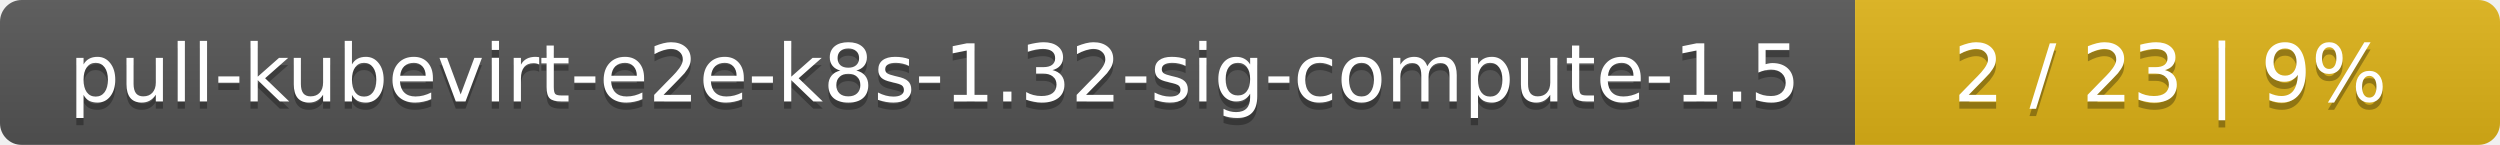
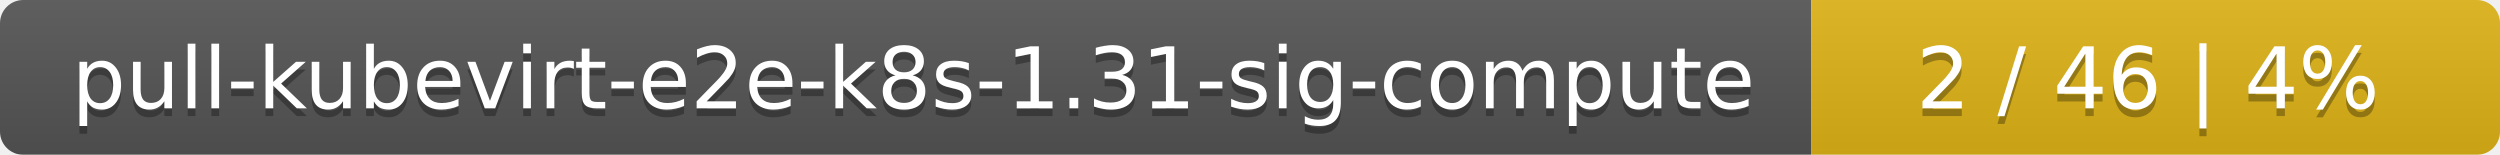
- <svg xmlns="http://www.w3.org/2000/svg" width="345" height="20">
+ <svg xmlns="http://www.w3.org/2000/svg" width="323" height="20">
  <linearGradient id="smooth" x2="0" y2="100%">
    <stop offset="0" stop-color="#bbb" stop-opacity=".1" />
    <stop offset="1" stop-opacity=".1" />
  </linearGradient>
  <mask id="round">
-     <rect width="345" height="20" rx="3" fill="#fff" />
+     <rect width="323" height="20" rx="3" fill="#fff" />
  </mask>
  <g mask="url(#round)">
-     <rect width="256" height="20" fill="#555" />
-     <rect x="256" width="89" height="20" fill="#dfb317" />
-     <rect width="345" height="20" fill="url(#smooth)" />
+     <rect width="234" height="20" fill="#555" />
+     <rect x="234" width="89" height="20" fill="#dfb317" />
+     <rect width="323" height="20" fill="url(#smooth)" />
  </g>
  <g fill="#fff" text-anchor="middle" font-family="DejaVu Sans,Verdana,Geneva,sans-serif" font-size="11">
-     <text x="129" y="15" fill="#010101" fill-opacity=".3">pull-kubevirt-e2e-k8s-1.32-sig-compute-1.5</text>
-     <text x="129" y="14">pull-kubevirt-e2e-k8s-1.32-sig-compute-1.5</text>
-     <text x="299.5" y="15" fill="#010101" fill-opacity=".3">2 / 23    |    9%</text>
-     <text x="299.5" y="14">2 / 23    |    9%</text>
+     <text x="118" y="15" fill="#010101" fill-opacity=".3">pull-kubevirt-e2e-k8s-1.31-sig-compute</text>
+     <text x="118" y="14">pull-kubevirt-e2e-k8s-1.31-sig-compute</text>
+     <text x="277.5" y="15" fill="#010101" fill-opacity=".3">2 / 46    |    4%</text>
+     <text x="277.5" y="14">2 / 46    |    4%</text>
  </g>
</svg>
